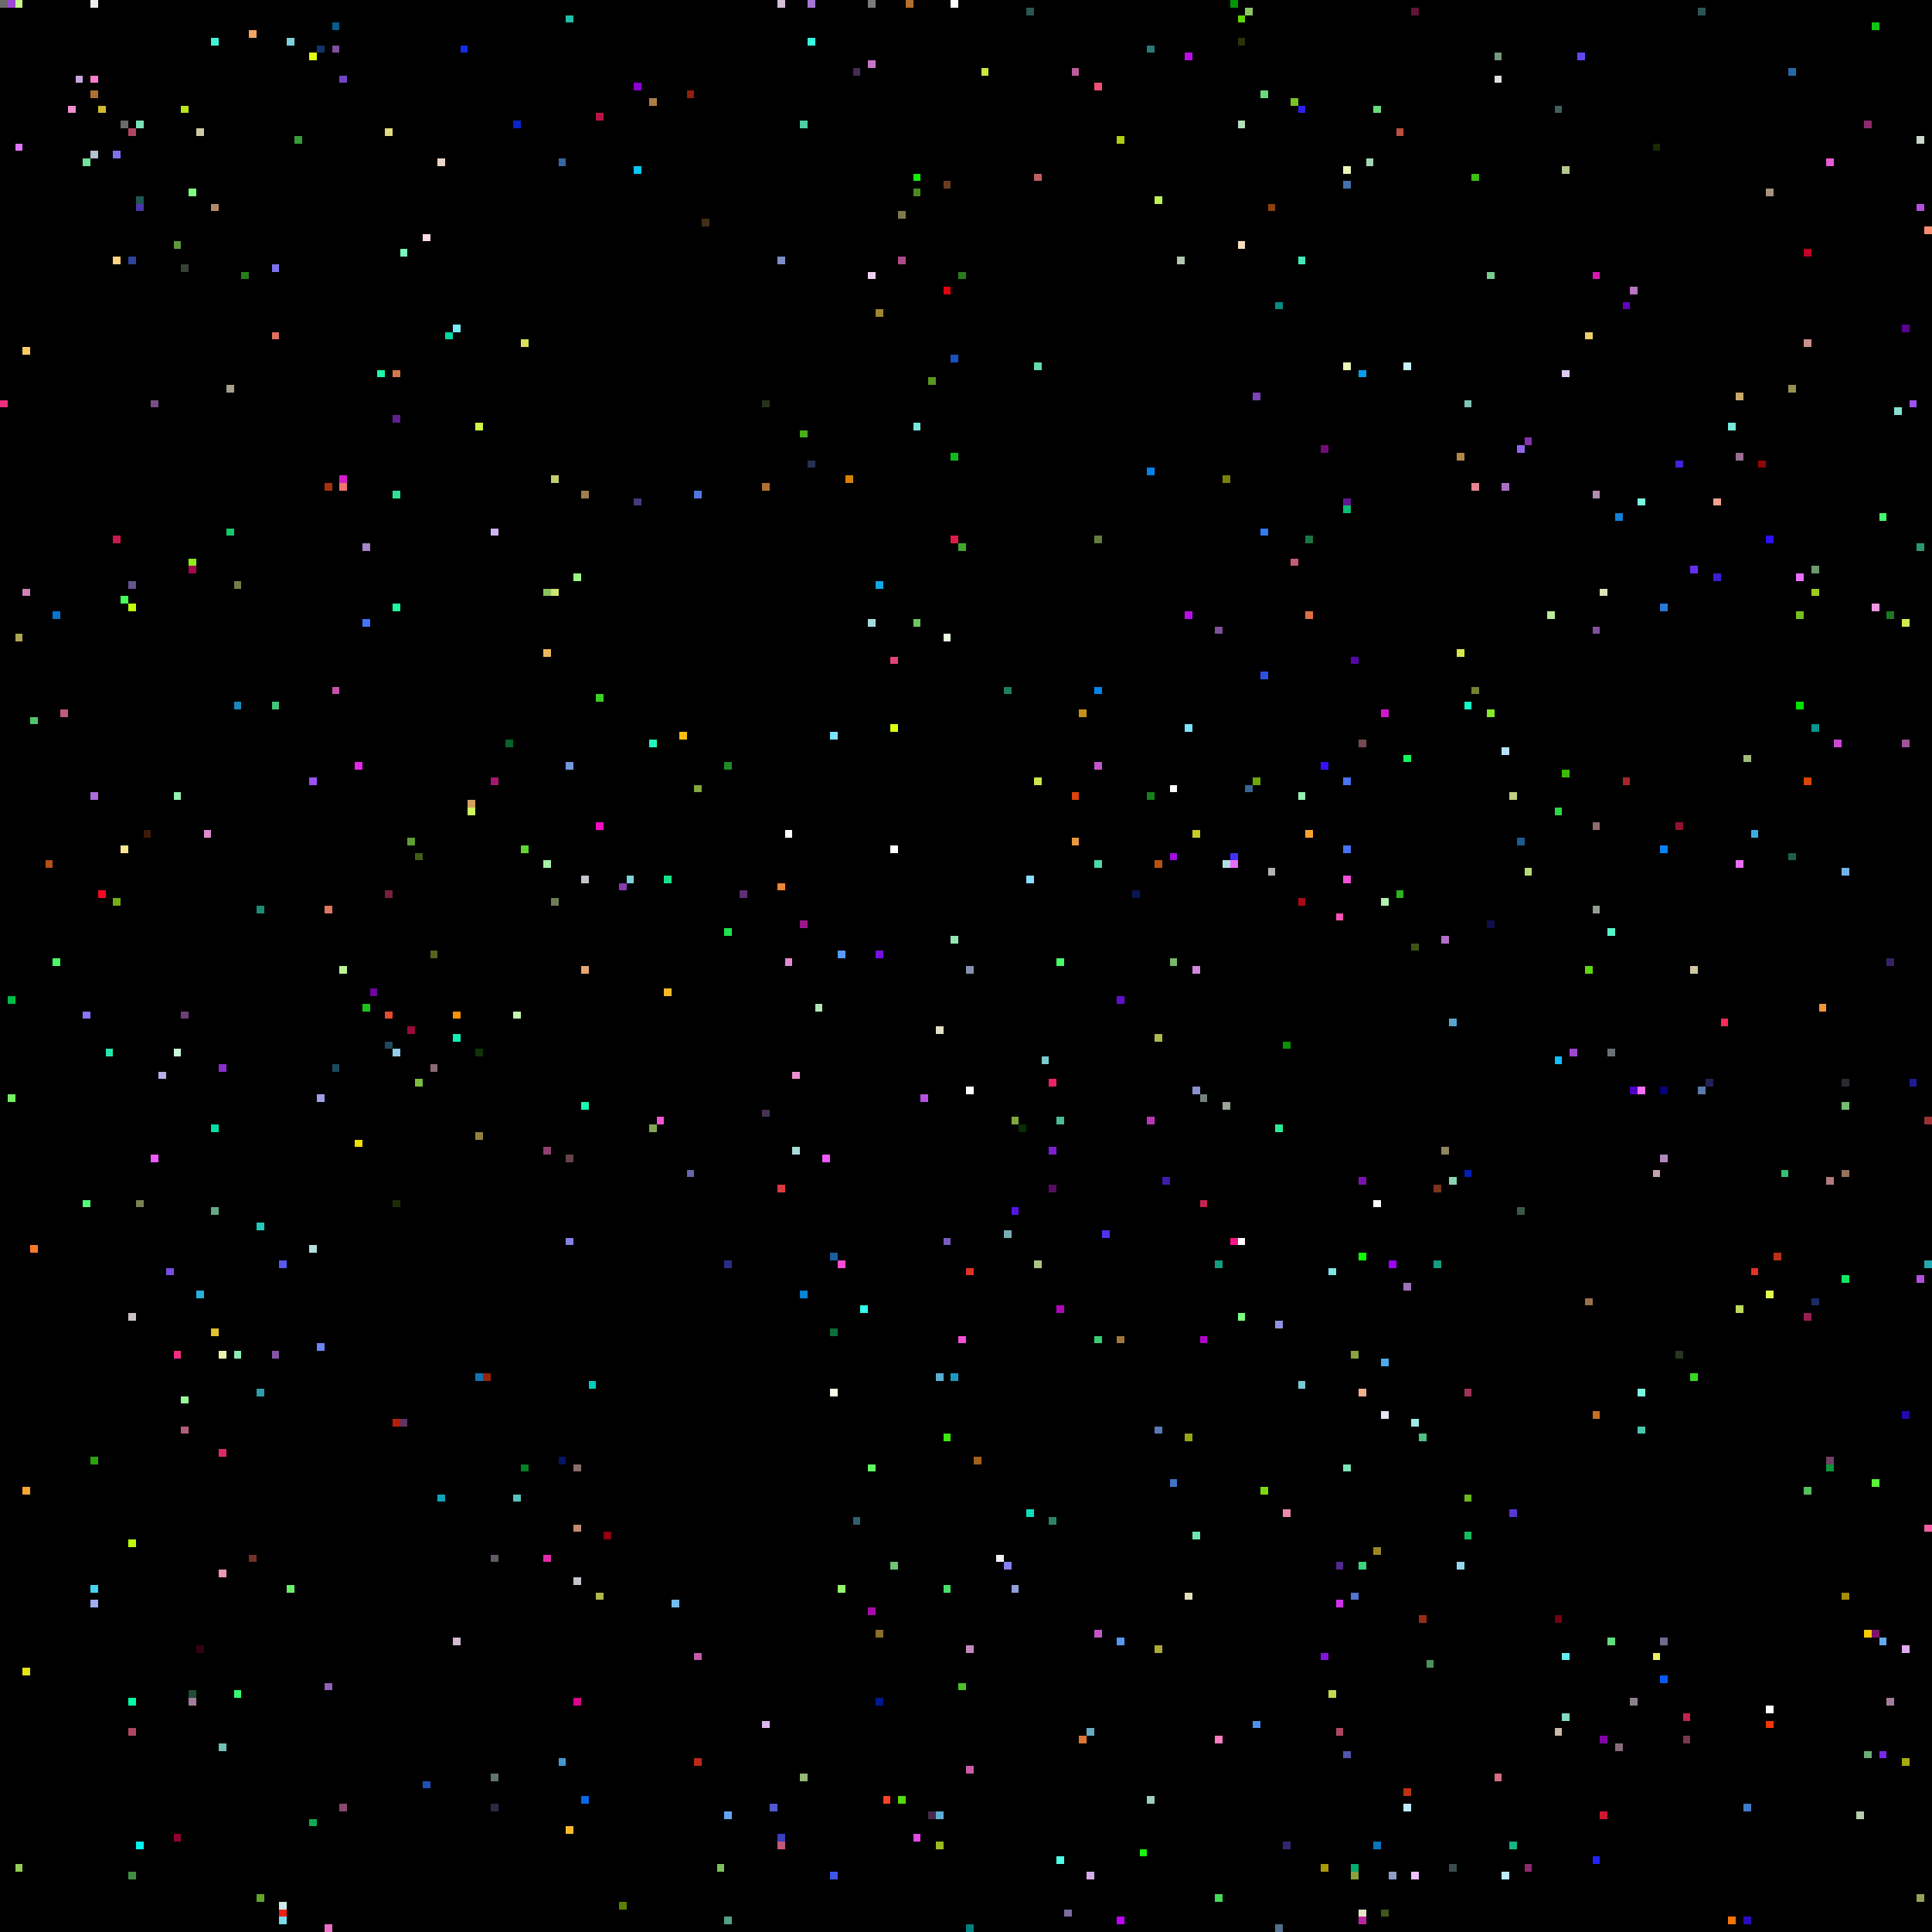
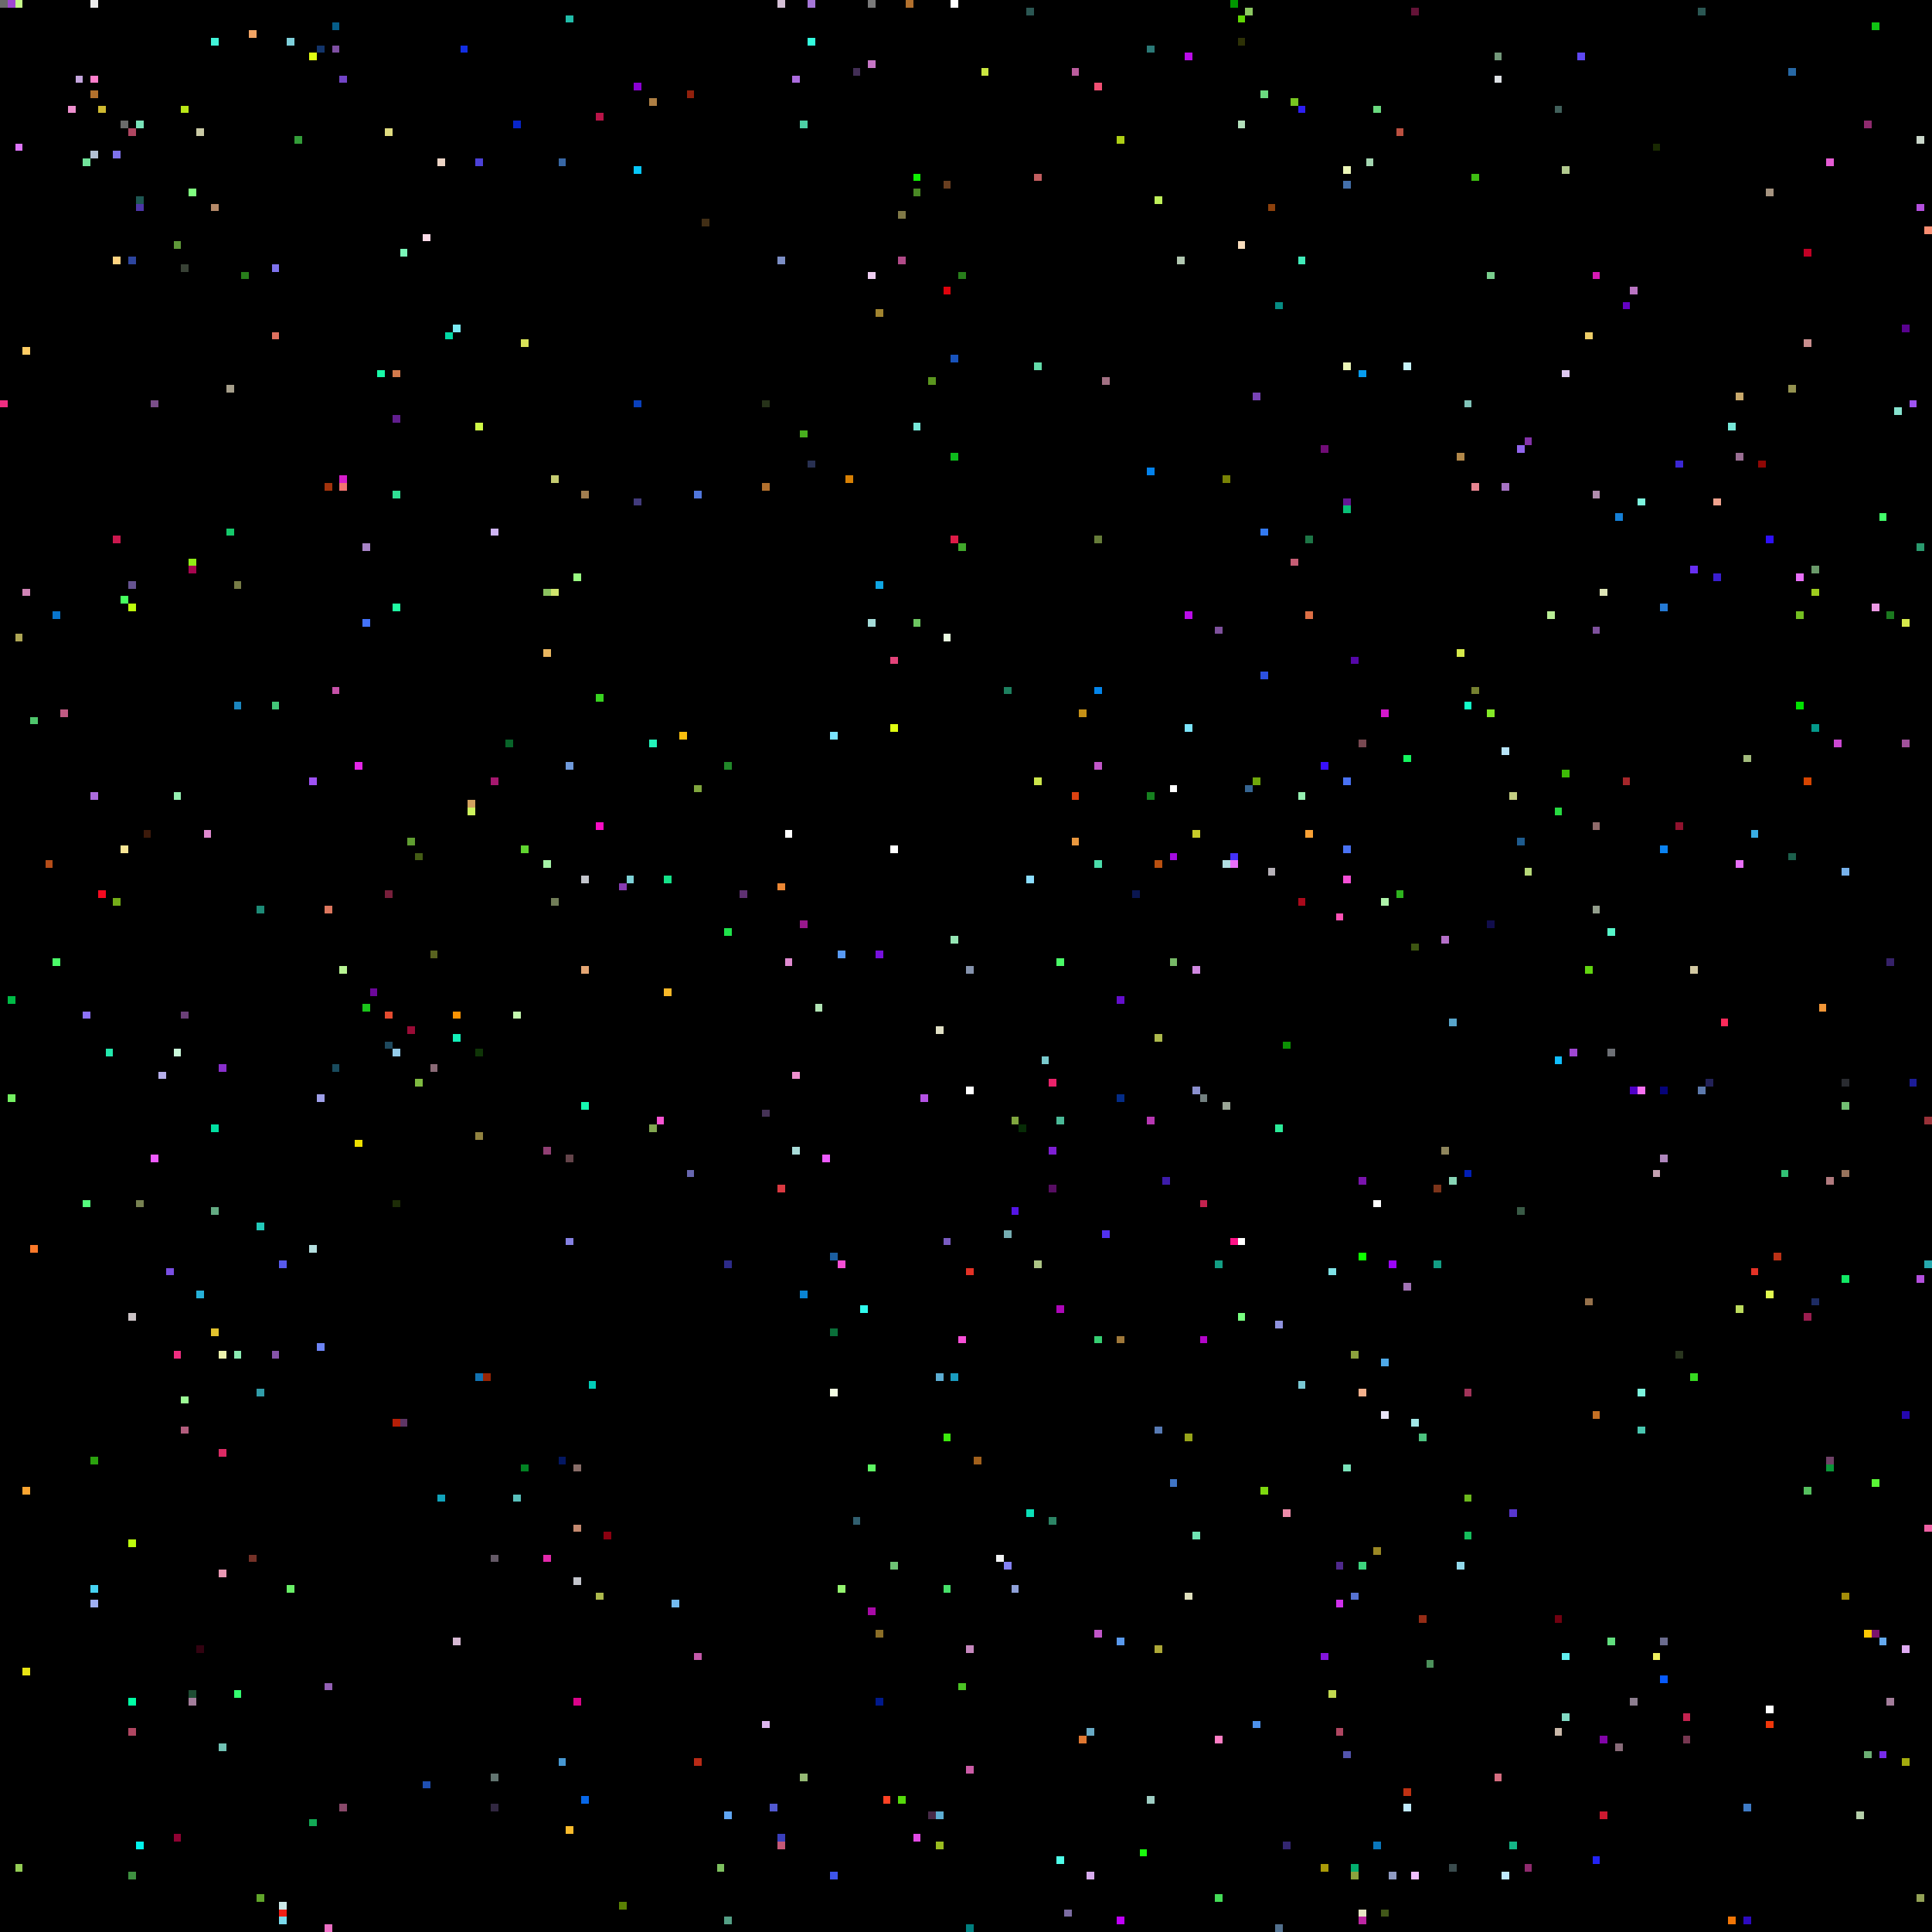
<svg xmlns="http://www.w3.org/2000/svg" viewBox="0 0 256 256" width="768" height="768" shape-rendering="crispEdges">
  <rect width="256" height="256" fill="#000000" />
  <rect x="0" y="0" width="1" height="1" fill="#6b6b6b" />
  <rect x="0" y="53" width="1" height="1" fill="#ef2e81" />
  <rect x="1" y="0" width="1" height="1" fill="#9f47d2" />
  <rect x="1" y="132" width="1" height="1" fill="#00bb46" />
  <rect x="1" y="145" width="1" height="1" fill="#74f062" />
  <rect x="10" y="0" width="1" height="1" fill="#000000" />
  <rect x="10" y="10" width="1" height="1" fill="#c5a6de" />
  <rect x="101" y="147" width="1" height="1" fill="#453256" />
  <rect x="101" y="228" width="1" height="1" fill="#ddb6ee" />
  <rect x="101" y="53" width="1" height="1" fill="#263219" />
  <rect x="101" y="64" width="1" height="1" fill="#b2702d" />
  <rect x="102" y="0" width="1" height="1" fill="#000000" />
  <rect x="102" y="102" width="1" height="1" fill="#000000" />
  <rect x="102" y="239" width="1" height="1" fill="#5159d0" />
  <rect x="103" y="0" width="1" height="1" fill="#d5c0d6" />
  <rect x="103" y="117" width="1" height="1" fill="#ec8734" />
  <rect x="103" y="157" width="1" height="1" fill="#da3941" />
  <rect x="103" y="243" width="1" height="1" fill="#3a3fbc" />
  <rect x="103" y="244" width="1" height="1" fill="#c45977" />
  <rect x="103" y="34" width="1" height="1" fill="#7c8ec5" />
  <rect x="104" y="110" width="1" height="1" fill="#ffffff" />
  <rect x="104" y="127" width="1" height="1" fill="#e08ad0" />
  <rect x="105" y="0" width="1" height="1" fill="#000000" />
+   <rect x="105" y="10" width="1" height="1" fill="#ac6cde" />
  <rect x="105" y="142" width="1" height="1" fill="#ee8fce" />
  <rect x="105" y="152" width="1" height="1" fill="#a9dcd9" />
  <rect x="106" y="122" width="1" height="1" fill="#98188c" />
  <rect x="106" y="16" width="1" height="1" fill="#4dd0a5" />
  <rect x="106" y="171" width="1" height="1" fill="#0a84d3" />
  <rect x="106" y="235" width="1" height="1" fill="#95b974" />
  <rect x="106" y="57" width="1" height="1" fill="#48af1e" />
  <rect x="107" y="0" width="1" height="1" fill="#a576d7" />
  <rect x="107" y="5" width="1" height="1" fill="#33fcde" />
  <rect x="107" y="61" width="1" height="1" fill="#283051" />
  <rect x="108" y="115" width="1" height="1" fill="#000000" />
  <rect x="108" y="117" width="1" height="1" fill="#000000" />
  <rect x="108" y="133" width="1" height="1" fill="#b1e4b4" />
  <rect x="109" y="153" width="1" height="1" fill="#ee5bff" />
  <rect x="11" y="10" width="1" height="1" fill="#000000" />
  <rect x="11" y="134" width="1" height="1" fill="#8d72fa" />
  <rect x="11" y="159" width="1" height="1" fill="#55fd7d" />
  <rect x="11" y="21" width="1" height="1" fill="#71e39a" />
  <rect x="110" y="166" width="1" height="1" fill="#1b5e9f" />
  <rect x="110" y="176" width="1" height="1" fill="#0a6f39" />
  <rect x="110" y="184" width="1" height="1" fill="#f2fce2" />
  <rect x="110" y="248" width="1" height="1" fill="#3e55eb" />
  <rect x="110" y="97" width="1" height="1" fill="#7be4ff" />
  <rect x="111" y="126" width="1" height="1" fill="#589af5" />
  <rect x="111" y="167" width="1" height="1" fill="#f64fd6" />
  <rect x="111" y="210" width="1" height="1" fill="#94f56f" />
  <rect x="112" y="63" width="1" height="1" fill="#d88004" />
  <rect x="113" y="201" width="1" height="1" fill="#315f6f" />
  <rect x="113" y="9" width="1" height="1" fill="#422e55" />
  <rect x="114" y="173" width="1" height="1" fill="#30fbee" />
  <rect x="115" y="0" width="1" height="1" fill="#7a7a7a" />
  <rect x="115" y="194" width="1" height="1" fill="#5ef763" />
  <rect x="115" y="213" width="1" height="1" fill="#a80aa7" />
  <rect x="115" y="36" width="1" height="1" fill="#eecef2" />
  <rect x="115" y="8" width="1" height="1" fill="#c676c6" />
  <rect x="115" y="82" width="1" height="1" fill="#a5dcd9" />
  <rect x="116" y="126" width="1" height="1" fill="#7711dd" />
  <rect x="116" y="216" width="1" height="1" fill="#8b6e27" />
  <rect x="116" y="225" width="1" height="1" fill="#00198c" />
  <rect x="116" y="41" width="1" height="1" fill="#a1842f" />
  <rect x="116" y="77" width="1" height="1" fill="#0fa6e4" />
  <rect x="117" y="238" width="1" height="1" fill="#fe4224" />
  <rect x="118" y="112" width="1" height="1" fill="#ffffff" />
  <rect x="118" y="207" width="1" height="1" fill="#6ec375" />
  <rect x="118" y="87" width="1" height="1" fill="#e34379" />
  <rect x="118" y="96" width="1" height="1" fill="#e0fe11" />
  <rect x="119" y="238" width="1" height="1" fill="#56d90b" />
  <rect x="119" y="28" width="1" height="1" fill="#807947" />
  <rect x="119" y="34" width="1" height="1" fill="#b14a88" />
  <rect x="12" y="0" width="1" height="1" fill="#ededed" />
  <rect x="12" y="10" width="1" height="1" fill="#ff7fcc" />
  <rect x="12" y="105" width="1" height="1" fill="#ac6cde" />
  <rect x="12" y="12" width="1" height="1" fill="#b2702d" />
  <rect x="12" y="193" width="1" height="1" fill="#2ba20e" />
  <rect x="12" y="20" width="1" height="1" fill="#b3c1d4" />
  <rect x="12" y="210" width="1" height="1" fill="#46d3f2" />
  <rect x="12" y="212" width="1" height="1" fill="#9faff2" />
  <rect x="120" y="0" width="1" height="1" fill="#b2702d" />
  <rect x="121" y="23" width="1" height="1" fill="#0ff002" />
  <rect x="121" y="243" width="1" height="1" fill="#e24ae5" />
  <rect x="121" y="25" width="1" height="1" fill="#4a8925" />
  <rect x="121" y="56" width="1" height="1" fill="#77e8d9" />
  <rect x="121" y="82" width="1" height="1" fill="#6dc661" />
  <rect x="122" y="145" width="1" height="1" fill="#b452e4" />
  <rect x="123" y="240" width="1" height="1" fill="#472a48" />
  <rect x="123" y="50" width="1" height="1" fill="#5a951e" />
  <rect x="124" y="136" width="1" height="1" fill="#e1e0c5" />
  <rect x="124" y="182" width="1" height="1" fill="#5cadd3" />
  <rect x="124" y="240" width="1" height="1" fill="#5cadd3" />
  <rect x="124" y="244" width="1" height="1" fill="#9abc1f" />
  <rect x="125" y="164" width="1" height="1" fill="#795bc1" />
  <rect x="125" y="190" width="1" height="1" fill="#3ce90d" />
  <rect x="125" y="210" width="1" height="1" fill="#47e069" />
  <rect x="125" y="24" width="1" height="1" fill="#683e20" />
  <rect x="125" y="38" width="1" height="1" fill="#de030c" />
  <rect x="125" y="84" width="1" height="1" fill="#e9fbe0" />
  <rect x="126" y="0" width="1" height="1" fill="#ffffff" />
  <rect x="126" y="124" width="1" height="1" fill="#95e6b4" />
  <rect x="126" y="182" width="1" height="1" fill="#1a9cc0" />
  <rect x="126" y="47" width="1" height="1" fill="#1853bc" />
  <rect x="126" y="60" width="1" height="1" fill="#0dbb1c" />
  <rect x="126" y="71" width="1" height="1" fill="#de1b47" />
  <rect x="127" y="177" width="1" height="1" fill="#f64fd6" />
  <rect x="127" y="223" width="1" height="1" fill="#4bc324" />
  <rect x="127" y="36" width="1" height="1" fill="#287e1b" />
  <rect x="127" y="72" width="1" height="1" fill="#41a82b" />
  <rect x="128" y="128" width="1" height="1" fill="#8593ad" />
  <rect x="128" y="144" width="1" height="1" fill="#ffffff" />
  <rect x="128" y="168" width="1" height="1" fill="#e43226" />
  <rect x="128" y="218" width="1" height="1" fill="#c688be" />
  <rect x="128" y="234" width="1" height="1" fill="#cb5ba6" />
  <rect x="128" y="255" width="1" height="1" fill="#007f7f" />
  <rect x="129" y="193" width="1" height="1" fill="#a1601c" />
  <rect x="13" y="118" width="1" height="1" fill="#f50a20" />
  <rect x="13" y="14" width="1" height="1" fill="#cfba31" />
  <rect x="130" y="9" width="1" height="1" fill="#cae640" />
  <rect x="132" y="206" width="1" height="1" fill="#f1f2f3" />
  <rect x="133" y="163" width="1" height="1" fill="#76adb2" />
  <rect x="133" y="207" width="1" height="1" fill="#8481f3" />
  <rect x="133" y="91" width="1" height="1" fill="#1d805f" />
  <rect x="134" y="148" width="1" height="1" fill="#80a63e" />
  <rect x="134" y="160" width="1" height="1" fill="#5415e5" />
  <rect x="134" y="210" width="1" height="1" fill="#8fa1d9" />
  <rect x="135" y="149" width="1" height="1" fill="#072c06" />
  <rect x="136" y="1" width="1" height="1" fill="#2b5753" />
  <rect x="136" y="116" width="1" height="1" fill="#8bddff" />
  <rect x="136" y="200" width="1" height="1" fill="#0be0b8" />
  <rect x="137" y="103" width="1" height="1" fill="#cce54b" />
  <rect x="137" y="167" width="1" height="1" fill="#adc585" />
  <rect x="137" y="23" width="1" height="1" fill="#c25e60" />
  <rect x="137" y="48" width="1" height="1" fill="#63dba9" />
  <rect x="138" y="140" width="1" height="1" fill="#79cacd" />
  <rect x="139" y="143" width="1" height="1" fill="#ea226a" />
  <rect x="139" y="152" width="1" height="1" fill="#7e1ed3" />
  <rect x="139" y="157" width="1" height="1" fill="#570d62" />
  <rect x="139" y="201" width="1" height="1" fill="#2c8465" />
  <rect x="14" y="139" width="1" height="1" fill="#23e8ad" />
  <rect x="140" y="127" width="1" height="1" fill="#4afb68" />
  <rect x="140" y="148" width="1" height="1" fill="#4ab997" />
  <rect x="140" y="173" width="1" height="1" fill="#ae07b9" />
  <rect x="140" y="246" width="1" height="1" fill="#4ffee9" />
  <rect x="141" y="253" width="1" height="1" fill="#7c6ca2" />
  <rect x="142" y="105" width="1" height="1" fill="#dd4211" />
  <rect x="142" y="111" width="1" height="1" fill="#e9973e" />
  <rect x="142" y="9" width="1" height="1" fill="#bb5c9d" />
  <rect x="143" y="230" width="1" height="1" fill="#df7731" />
  <rect x="143" y="94" width="1" height="1" fill="#c69116" />
  <rect x="144" y="229" width="1" height="1" fill="#68aac5" />
  <rect x="144" y="248" width="1" height="1" fill="#d8acef" />
  <rect x="145" y="101" width="1" height="1" fill="#c156c8" />
  <rect x="145" y="11" width="1" height="1" fill="#f14f73" />
  <rect x="145" y="114" width="1" height="1" fill="#4bdcaa" />
  <rect x="145" y="177" width="1" height="1" fill="#36ce72" />
  <rect x="145" y="216" width="1" height="1" fill="#c156c8" />
  <rect x="145" y="71" width="1" height="1" fill="#667c39" />
  <rect x="145" y="91" width="1" height="1" fill="#0385eb" />
  <rect x="146" y="163" width="1" height="1" fill="#5231ef" />
+   <rect x="146" y="50" width="1" height="1" fill="#a17082" />
  <rect x="148" y="132" width="1" height="1" fill="#640ecc" />
+   <rect x="148" y="145" width="1" height="1" fill="#042c87" />
  <rect x="148" y="177" width="1" height="1" fill="#9f783a" />
  <rect x="148" y="18" width="1" height="1" fill="#aecf15" />
  <rect x="148" y="217" width="1" height="1" fill="#5999ed" />
  <rect x="148" y="254" width="1" height="1" fill="#c000fa" />
  <rect x="15" y="119" width="1" height="1" fill="#74ad18" />
  <rect x="15" y="20" width="1" height="1" fill="#7e72ec" />
  <rect x="15" y="34" width="1" height="1" fill="#ffd380" />
  <rect x="15" y="71" width="1" height="1" fill="#cb184e" />
  <rect x="150" y="118" width="1" height="1" fill="#0a1650" />
  <rect x="151" y="245" width="1" height="1" fill="#1afa0d" />
  <rect x="152" y="105" width="1" height="1" fill="#16801f" />
  <rect x="152" y="148" width="1" height="1" fill="#b737b2" />
  <rect x="152" y="238" width="1" height="1" fill="#9ecdc3" />
  <rect x="152" y="6" width="1" height="1" fill="#2b7977" />
  <rect x="152" y="62" width="1" height="1" fill="#0382ec" />
  <rect x="153" y="114" width="1" height="1" fill="#b95010" />
  <rect x="153" y="137" width="1" height="1" fill="#adb94c" />
  <rect x="153" y="189" width="1" height="1" fill="#577ab4" />
  <rect x="153" y="218" width="1" height="1" fill="#ada837" />
  <rect x="153" y="26" width="1" height="1" fill="#bff05a" />
  <rect x="154" y="156" width="1" height="1" fill="#3d1caa" />
  <rect x="155" y="104" width="1" height="1" fill="#ffffff" />
  <rect x="155" y="113" width="1" height="1" fill="#a40ce1" />
  <rect x="155" y="127" width="1" height="1" fill="#77b967" />
  <rect x="155" y="196" width="1" height="1" fill="#4075c6" />
  <rect x="156" y="34" width="1" height="1" fill="#b1c7b0" />
  <rect x="157" y="190" width="1" height="1" fill="#97a419" />
  <rect x="157" y="211" width="1" height="1" fill="#e0e0bd" />
  <rect x="157" y="7" width="1" height="1" fill="#bb0cea" />
  <rect x="157" y="81" width="1" height="1" fill="#bb0cea" />
  <rect x="157" y="96" width="1" height="1" fill="#7be4fb" />
  <rect x="158" y="110" width="1" height="1" fill="#c8cb29" />
  <rect x="158" y="128" width="1" height="1" fill="#d088e0" />
  <rect x="158" y="144" width="1" height="1" fill="#8a8fcd" />
  <rect x="158" y="203" width="1" height="1" fill="#6fe5b4" />
  <rect x="159" y="145" width="1" height="1" fill="#738080" />
  <rect x="159" y="159" width="1" height="1" fill="#c4224f" />
  <rect x="159" y="177" width="1" height="1" fill="#b305c9" />
  <rect x="16" y="112" width="1" height="1" fill="#f9e695" />
  <rect x="16" y="16" width="1" height="1" fill="#6b6b6b" />
  <rect x="16" y="23" width="1" height="1" fill="#000000" />
  <rect x="16" y="79" width="1" height="1" fill="#46ff5e" />
  <rect x="160" y="160" width="1" height="1" fill="#000000" />
  <rect x="161" y="167" width="1" height="1" fill="#139e84" />
  <rect x="161" y="230" width="1" height="1" fill="#fe7ec4" />
  <rect x="161" y="251" width="1" height="1" fill="#44dc57" />
  <rect x="161" y="83" width="1" height="1" fill="#7e519c" />
  <rect x="162" y="114" width="1" height="1" fill="#b0dde1" />
  <rect x="162" y="146" width="1" height="1" fill="#9aa596" />
  <rect x="162" y="63" width="1" height="1" fill="#788205" />
  <rect x="163" y="0" width="1" height="1" fill="#009600" />
  <rect x="163" y="113" width="1" height="1" fill="#4331fa" />
  <rect x="163" y="114" width="1" height="1" fill="#e96ff9" />
  <rect x="163" y="164" width="1" height="1" fill="#fe1287" />
  <rect x="164" y="16" width="1" height="1" fill="#b3dfbb" />
  <rect x="164" y="164" width="1" height="1" fill="#ffffff" />
  <rect x="164" y="174" width="1" height="1" fill="#78ff80" />
  <rect x="164" y="2" width="1" height="1" fill="#60d604" />
  <rect x="164" y="32" width="1" height="1" fill="#f8ddbd" />
  <rect x="164" y="5" width="1" height="1" fill="#2d3106" />
  <rect x="165" y="1" width="1" height="1" fill="#8cc861" />
  <rect x="165" y="104" width="1" height="1" fill="#366592" />
  <rect x="166" y="103" width="1" height="1" fill="#6fa70b" />
  <rect x="166" y="228" width="1" height="1" fill="#4d91eb" />
  <rect x="166" y="52" width="1" height="1" fill="#7843b6" />
  <rect x="167" y="12" width="1" height="1" fill="#6ada7f" />
  <rect x="167" y="197" width="1" height="1" fill="#7ed80f" />
  <rect x="167" y="70" width="1" height="1" fill="#337af1" />
  <rect x="167" y="89" width="1" height="1" fill="#2c51e2" />
  <rect x="168" y="115" width="1" height="1" fill="#b6b1b8" />
  <rect x="168" y="27" width="1" height="1" fill="#8d410c" />
  <rect x="169" y="149" width="1" height="1" fill="#2beb99" />
  <rect x="169" y="175" width="1" height="1" fill="#8f92de" />
  <rect x="169" y="255" width="1" height="1" fill="#52708d" />
  <rect x="169" y="40" width="1" height="1" fill="#068c83" />
  <rect x="17" y="17" width="1" height="1" fill="#af4661" />
  <rect x="17" y="174" width="1" height="1" fill="#cbc3c6" />
  <rect x="17" y="204" width="1" height="1" fill="#bdfd0c" />
  <rect x="17" y="225" width="1" height="1" fill="#00ffa5" />
  <rect x="17" y="229" width="1" height="1" fill="#af4661" />
  <rect x="17" y="248" width="1" height="1" fill="#3e9040" />
  <rect x="17" y="34" width="1" height="1" fill="#2d459e" />
  <rect x="17" y="77" width="1" height="1" fill="#665391" />
  <rect x="17" y="80" width="1" height="1" fill="#bdfd0c" />
  <rect x="170" y="138" width="1" height="1" fill="#0c9204" />
  <rect x="170" y="200" width="1" height="1" fill="#ed8ba9" />
  <rect x="170" y="244" width="1" height="1" fill="#332670" />
  <rect x="171" y="13" width="1" height="1" fill="#78c420" />
  <rect x="171" y="74" width="1" height="1" fill="#c55d74" />
  <rect x="172" y="105" width="1" height="1" fill="#95f0b1" />
  <rect x="172" y="119" width="1" height="1" fill="#aa091b" />
  <rect x="172" y="14" width="1" height="1" fill="#2d1ef3" />
  <rect x="172" y="183" width="1" height="1" fill="#7ac8d4" />
  <rect x="172" y="34" width="1" height="1" fill="#40ebb9" />
  <rect x="173" y="110" width="1" height="1" fill="#faa135" />
  <rect x="173" y="71" width="1" height="1" fill="#1d7546" />
  <rect x="173" y="81" width="1" height="1" fill="#dd6f45" />
  <rect x="175" y="101" width="1" height="1" fill="#380ffd" />
  <rect x="175" y="219" width="1" height="1" fill="#8415dd" />
  <rect x="175" y="247" width="1" height="1" fill="#aa9a08" />
  <rect x="175" y="59" width="1" height="1" fill="#700c76" />
  <rect x="176" y="168" width="1" height="1" fill="#7fe2e6" />
  <rect x="176" y="224" width="1" height="1" fill="#c2d950" />
  <rect x="177" y="121" width="1" height="1" fill="#fe51b5" />
  <rect x="177" y="207" width="1" height="1" fill="#4f298c" />
  <rect x="177" y="212" width="1" height="1" fill="#d030ec" />
  <rect x="177" y="229" width="1" height="1" fill="#af4661" />
  <rect x="178" y="103" width="1" height="1" fill="#4972f4" />
  <rect x="178" y="112" width="1" height="1" fill="#4972f4" />
  <rect x="178" y="116" width="1" height="1" fill="#f64fd6" />
  <rect x="178" y="194" width="1" height="1" fill="#7ae3ba" />
  <rect x="178" y="22" width="1" height="1" fill="#ecf6b7" />
  <rect x="178" y="232" width="1" height="1" fill="#5355ae" />
  <rect x="178" y="24" width="1" height="1" fill="#4470ab" />
  <rect x="178" y="48" width="1" height="1" fill="#ecf6b7" />
  <rect x="178" y="66" width="1" height="1" fill="#641795" />
  <rect x="178" y="67" width="1" height="1" fill="#09bf76" />
  <rect x="179" y="179" width="1" height="1" fill="#8ca23d" />
  <rect x="179" y="211" width="1" height="1" fill="#5672d2" />
  <rect x="179" y="247" width="1" height="1" fill="#03ae6e" />
  <rect x="179" y="248" width="1" height="1" fill="#8ca23d" />
  <rect x="179" y="87" width="1" height="1" fill="#5507a8" />
  <rect x="18" y="159" width="1" height="1" fill="#778151" />
  <rect x="18" y="16" width="1" height="1" fill="#7ae3ba" />
  <rect x="18" y="244" width="1" height="1" fill="#01f4ed" />
  <rect x="18" y="26" width="1" height="1" fill="#1e5753" />
  <rect x="18" y="27" width="1" height="1" fill="#4d36a8" />
  <rect x="180" y="156" width="1" height="1" fill="#7913ac" />
  <rect x="180" y="166" width="1" height="1" fill="#0eff00" />
  <rect x="180" y="184" width="1" height="1" fill="#f4b08c" />
  <rect x="180" y="207" width="1" height="1" fill="#3dd47e" />
  <rect x="180" y="253" width="1" height="1" fill="#e7e6c3" />
  <rect x="180" y="254" width="1" height="1" fill="#bc25a2" />
  <rect x="180" y="49" width="1" height="1" fill="#079cef" />
  <rect x="180" y="98" width="1" height="1" fill="#784851" />
  <rect x="181" y="21" width="1" height="1" fill="#a4d6b1" />
  <rect x="182" y="14" width="1" height="1" fill="#6ada7f" />
  <rect x="182" y="159" width="1" height="1" fill="#ffffff" />
  <rect x="182" y="205" width="1" height="1" fill="#9a8724" />
  <rect x="182" y="244" width="1" height="1" fill="#0a77bc" />
  <rect x="183" y="119" width="1" height="1" fill="#aff3aa" />
  <rect x="183" y="180" width="1" height="1" fill="#4fa9e8" />
  <rect x="183" y="187" width="1" height="1" fill="#e7e3f5" />
  <rect x="183" y="253" width="1" height="1" fill="#415719" />
  <rect x="183" y="94" width="1" height="1" fill="#d417cd" />
  <rect x="184" y="167" width="1" height="1" fill="#9c05f8" />
  <rect x="184" y="248" width="1" height="1" fill="#909cc3" />
  <rect x="185" y="118" width="1" height="1" fill="#2eb31e" />
  <rect x="185" y="17" width="1" height="1" fill="#bb5040" />
  <rect x="186" y="100" width="1" height="1" fill="#14f55e" />
  <rect x="186" y="170" width="1" height="1" fill="#a173b4" />
  <rect x="186" y="237" width="1" height="1" fill="#bf3113" />
  <rect x="186" y="239" width="1" height="1" fill="#c0eaff" />
  <rect x="186" y="48" width="1" height="1" fill="#c7f3f9" />
  <rect x="187" y="1" width="1" height="1" fill="#631337" />
  <rect x="187" y="125" width="1" height="1" fill="#3d5511" />
  <rect x="187" y="188" width="1" height="1" fill="#a1e6e6" />
  <rect x="187" y="248" width="1" height="1" fill="#f0c0ff" />
  <rect x="188" y="190" width="1" height="1" fill="#4dc27f" />
  <rect x="188" y="214" width="1" height="1" fill="#952c16" />
  <rect x="189" y="220" width="1" height="1" fill="#4c915b" />
  <rect x="19" y="110" width="1" height="1" fill="#3c1a0b" />
  <rect x="190" y="157" width="1" height="1" fill="#7c341a" />
  <rect x="190" y="167" width="1" height="1" fill="#139e84" />
  <rect x="191" y="124" width="1" height="1" fill="#b46fc8" />
  <rect x="191" y="152" width="1" height="1" fill="#8e855c" />
  <rect x="192" y="135" width="1" height="1" fill="#58a5cb" />
  <rect x="192" y="156" width="1" height="1" fill="#87d4b5" />
  <rect x="192" y="247" width="1" height="1" fill="#3a4b4d" />
  <rect x="193" y="207" width="1" height="1" fill="#92daec" />
  <rect x="193" y="60" width="1" height="1" fill="#b28849" />
  <rect x="193" y="86" width="1" height="1" fill="#d6e94b" />
  <rect x="194" y="155" width="1" height="1" fill="#011eb6" />
  <rect x="194" y="184" width="1" height="1" fill="#a13359" />
  <rect x="194" y="198" width="1" height="1" fill="#6bb81c" />
  <rect x="194" y="203" width="1" height="1" fill="#15be5c" />
  <rect x="194" y="53" width="1" height="1" fill="#81c4b9" />
  <rect x="194" y="93" width="1" height="1" fill="#13fcc8" />
  <rect x="195" y="23" width="1" height="1" fill="#3ebd12" />
  <rect x="195" y="64" width="1" height="1" fill="#e78591" />
  <rect x="195" y="91" width="1" height="1" fill="#758030" />
  <rect x="197" y="122" width="1" height="1" fill="#110d4b" />
  <rect x="197" y="36" width="1" height="1" fill="#79ce8d" />
  <rect x="197" y="94" width="1" height="1" fill="#85ea27" />
  <rect x="198" y="10" width="1" height="1" fill="#dde1e5" />
  <rect x="198" y="235" width="1" height="1" fill="#d66d80" />
  <rect x="198" y="7" width="1" height="1" fill="#73987a" />
  <rect x="199" y="248" width="1" height="1" fill="#c0eaff" />
  <rect x="199" y="64" width="1" height="1" fill="#a572c3" />
  <rect x="199" y="99" width="1" height="1" fill="#b7e3f8" />
  <rect x="2" y="0" width="1" height="1" fill="#c5f989" />
  <rect x="2" y="19" width="1" height="1" fill="#de75fc" />
  <rect x="2" y="247" width="1" height="1" fill="#94cd55" />
  <rect x="2" y="84" width="1" height="1" fill="#aea654" />
  <rect x="20" y="153" width="1" height="1" fill="#ee5bff" />
  <rect x="20" y="53" width="1" height="1" fill="#7a4e89" />
  <rect x="200" y="105" width="1" height="1" fill="#c4ce82" />
  <rect x="200" y="200" width="1" height="1" fill="#5836cf" />
  <rect x="200" y="244" width="1" height="1" fill="#14b687" />
  <rect x="201" y="111" width="1" height="1" fill="#1e5b8e" />
  <rect x="201" y="160" width="1" height="1" fill="#395a46" />
  <rect x="201" y="59" width="1" height="1" fill="#9165ed" />
  <rect x="202" y="115" width="1" height="1" fill="#b7d979" />
  <rect x="202" y="247" width="1" height="1" fill="#8f2a6e" />
  <rect x="202" y="58" width="1" height="1" fill="#8433aa" />
  <rect x="205" y="81" width="1" height="1" fill="#b9ed96" />
  <rect x="206" y="107" width="1" height="1" fill="#27da41" />
  <rect x="206" y="14" width="1" height="1" fill="#41605b" />
  <rect x="206" y="140" width="1" height="1" fill="#11beff" />
  <rect x="206" y="214" width="1" height="1" fill="#710010" />
  <rect x="206" y="229" width="1" height="1" fill="#cab8a9" />
  <rect x="207" y="102" width="1" height="1" fill="#3ebb07" />
  <rect x="207" y="219" width="1" height="1" fill="#61eff0" />
  <rect x="207" y="22" width="1" height="1" fill="#b2ca8f" />
  <rect x="207" y="227" width="1" height="1" fill="#81dac4" />
  <rect x="207" y="49" width="1" height="1" fill="#dfc9f1" />
  <rect x="208" y="139" width="1" height="1" fill="#9f47d2" />
  <rect x="209" y="7" width="1" height="1" fill="#5f48f3" />
  <rect x="21" y="142" width="1" height="1" fill="#b6afeb" />
  <rect x="210" y="128" width="1" height="1" fill="#62d510" />
  <rect x="210" y="172" width="1" height="1" fill="#96714b" />
  <rect x="210" y="44" width="1" height="1" fill="#eece68" />
  <rect x="211" y="109" width="1" height="1" fill="#906b6b" />
  <rect x="211" y="120" width="1" height="1" fill="#939e8c" />
  <rect x="211" y="187" width="1" height="1" fill="#c57024" />
  <rect x="211" y="246" width="1" height="1" fill="#2223f6" />
  <rect x="211" y="36" width="1" height="1" fill="#d719b4" />
  <rect x="211" y="65" width="1" height="1" fill="#b08dad" />
  <rect x="211" y="83" width="1" height="1" fill="#7e519c" />
  <rect x="212" y="230" width="1" height="1" fill="#8104a7" />
  <rect x="212" y="240" width="1" height="1" fill="#cd1930" />
  <rect x="212" y="78" width="1" height="1" fill="#dde4b6" />
  <rect x="213" y="123" width="1" height="1" fill="#56f6ca" />
  <rect x="213" y="139" width="1" height="1" fill="#6d7075" />
  <rect x="213" y="217" width="1" height="1" fill="#61de7e" />
  <rect x="214" y="231" width="1" height="1" fill="#886b79" />
  <rect x="214" y="68" width="1" height="1" fill="#1580d7" />
  <rect x="215" y="103" width="1" height="1" fill="#a5262a" />
  <rect x="215" y="40" width="1" height="1" fill="#6402c3" />
  <rect x="216" y="144" width="1" height="1" fill="#4f00c7" />
  <rect x="216" y="225" width="1" height="1" fill="#8d7e8f" />
  <rect x="216" y="38" width="1" height="1" fill="#b974c2" />
  <rect x="217" y="144" width="1" height="1" fill="#fa70f1" />
  <rect x="217" y="184" width="1" height="1" fill="#7df5de" />
  <rect x="217" y="189" width="1" height="1" fill="#49c6b0" />
  <rect x="217" y="66" width="1" height="1" fill="#7df5de" />
  <rect x="219" y="155" width="1" height="1" fill="#c5a2b2" />
  <rect x="219" y="19" width="1" height="1" fill="#192902" />
  <rect x="219" y="219" width="1" height="1" fill="#eff05e" />
  <rect x="22" y="168" width="1" height="1" fill="#794ee2" />
  <rect x="220" y="112" width="1" height="1" fill="#0a83f2" />
  <rect x="220" y="144" width="1" height="1" fill="#060379" />
  <rect x="220" y="153" width="1" height="1" fill="#af87bd" />
  <rect x="220" y="217" width="1" height="1" fill="#6b6c8e" />
  <rect x="220" y="222" width="1" height="1" fill="#075afd" />
  <rect x="220" y="80" width="1" height="1" fill="#257ad5" />
  <rect x="222" y="109" width="1" height="1" fill="#90122e" />
  <rect x="222" y="179" width="1" height="1" fill="#29351e" />
  <rect x="222" y="61" width="1" height="1" fill="#3b27d4" />
  <rect x="223" y="227" width="1" height="1" fill="#c4224f" />
  <rect x="223" y="230" width="1" height="1" fill="#763750" />
  <rect x="224" y="128" width="1" height="1" fill="#d2c8a1" />
  <rect x="224" y="182" width="1" height="1" fill="#37d921" />
  <rect x="224" y="75" width="1" height="1" fill="#672ef2" />
  <rect x="225" y="1" width="1" height="1" fill="#2b5753" />
  <rect x="225" y="144" width="1" height="1" fill="#5d79ac" />
  <rect x="226" y="143" width="1" height="1" fill="#222158" />
  <rect x="227" y="66" width="1" height="1" fill="#efa28e" />
  <rect x="227" y="76" width="1" height="1" fill="#3a1ed0" />
  <rect x="228" y="135" width="1" height="1" fill="#fc2a5a" />
  <rect x="229" y="254" width="1" height="1" fill="#f17606" />
  <rect x="229" y="56" width="1" height="1" fill="#77e8d9" />
  <rect x="23" y="105" width="1" height="1" fill="#95f0b1" />
  <rect x="23" y="139" width="1" height="1" fill="#caf9da" />
  <rect x="23" y="179" width="1" height="1" fill="#ef2e81" />
  <rect x="23" y="243" width="1" height="1" fill="#900233" />
  <rect x="23" y="32" width="1" height="1" fill="#5f9939" />
  <rect x="230" y="114" width="1" height="1" fill="#e96ff9" />
  <rect x="230" y="173" width="1" height="1" fill="#bddc5d" />
  <rect x="230" y="52" width="1" height="1" fill="#c9a96b" />
  <rect x="230" y="60" width="1" height="1" fill="#9a6e93" />
  <rect x="231" y="100" width="1" height="1" fill="#a2bb7c" />
  <rect x="231" y="239" width="1" height="1" fill="#3f7bc6" />
  <rect x="231" y="254" width="1" height="1" fill="#2d0ac0" />
  <rect x="232" y="110" width="1" height="1" fill="#3aaee4" />
  <rect x="232" y="168" width="1" height="1" fill="#e43226" />
  <rect x="233" y="61" width="1" height="1" fill="#8f0705" />
  <rect x="234" y="171" width="1" height="1" fill="#e2fa50" />
  <rect x="234" y="226" width="1" height="1" fill="#ffffff" />
  <rect x="234" y="228" width="1" height="1" fill="#f0370a" />
  <rect x="234" y="25" width="1" height="1" fill="#a69480" />
  <rect x="234" y="71" width="1" height="1" fill="#2e10f9" />
  <rect x="235" y="166" width="1" height="1" fill="#bb3116" />
  <rect x="236" y="155" width="1" height="1" fill="#32c175" />
  <rect x="237" y="113" width="1" height="1" fill="#1c604c" />
  <rect x="237" y="51" width="1" height="1" fill="#949250" />
  <rect x="237" y="9" width="1" height="1" fill="#2768a5" />
  <rect x="238" y="76" width="1" height="1" fill="#e96ff9" />
  <rect x="238" y="81" width="1" height="1" fill="#75bf21" />
  <rect x="238" y="93" width="1" height="1" fill="#00e300" />
  <rect x="239" y="103" width="1" height="1" fill="#d64501" />
  <rect x="239" y="174" width="1" height="1" fill="#9a1d4f" />
  <rect x="239" y="197" width="1" height="1" fill="#55bf5e" />
  <rect x="239" y="33" width="1" height="1" fill="#c10025" />
  <rect x="239" y="45" width="1" height="1" fill="#ca8f8f" />
  <rect x="24" y="134" width="1" height="1" fill="#6b4078" />
  <rect x="24" y="14" width="1" height="1" fill="#bae717" />
  <rect x="24" y="185" width="1" height="1" fill="#9cfb95" />
  <rect x="24" y="189" width="1" height="1" fill="#b25d7d" />
  <rect x="24" y="24" width="1" height="1" fill="#000000" />
  <rect x="24" y="35" width="1" height="1" fill="#384135" />
  <rect x="240" y="172" width="1" height="1" fill="#1d2b63" />
  <rect x="240" y="75" width="1" height="1" fill="#6a9a6a" />
  <rect x="240" y="78" width="1" height="1" fill="#9dcc1d" />
  <rect x="240" y="96" width="1" height="1" fill="#04998b" />
  <rect x="241" y="133" width="1" height="1" fill="#f19637" />
  <rect x="242" y="156" width="1" height="1" fill="#b07a7e" />
  <rect x="242" y="193" width="1" height="1" fill="#6f4167" />
  <rect x="242" y="194" width="1" height="1" fill="#0b9438" />
  <rect x="242" y="21" width="1" height="1" fill="#e55cd4" />
  <rect x="243" y="98" width="1" height="1" fill="#cc48d3" />
  <rect x="244" y="115" width="1" height="1" fill="#77b1eb" />
  <rect x="244" y="143" width="1" height="1" fill="#292b30" />
  <rect x="244" y="146" width="1" height="1" fill="#72bf73" />
  <rect x="244" y="155" width="1" height="1" fill="#98735c" />
  <rect x="244" y="169" width="1" height="1" fill="#11e864" />
  <rect x="244" y="211" width="1" height="1" fill="#a48d09" />
  <rect x="246" y="240" width="1" height="1" fill="#b5cfaa" />
  <rect x="247" y="16" width="1" height="1" fill="#8f2a6e" />
  <rect x="247" y="216" width="1" height="1" fill="#fcc803" />
  <rect x="247" y="232" width="1" height="1" fill="#6caf74" />
  <rect x="248" y="196" width="1" height="1" fill="#5af736" />
  <rect x="248" y="216" width="1" height="1" fill="#7b136c" />
  <rect x="248" y="3" width="1" height="1" fill="#10c413" />
  <rect x="248" y="80" width="1" height="1" fill="#ec99e4" />
  <rect x="249" y="217" width="1" height="1" fill="#64a9ef" />
  <rect x="249" y="232" width="1" height="1" fill="#772bea" />
  <rect x="249" y="68" width="1" height="1" fill="#42ff6a" />
  <rect x="25" y="224" width="1" height="1" fill="#1e4d33" />
  <rect x="25" y="225" width="1" height="1" fill="#a37d9b" />
  <rect x="25" y="25" width="1" height="1" fill="#80ff80" />
  <rect x="25" y="74" width="1" height="1" fill="#90ec16" />
  <rect x="25" y="75" width="1" height="1" fill="#a6054f" />
  <rect x="250" y="127" width="1" height="1" fill="#362169" />
  <rect x="250" y="225" width="1" height="1" fill="#a37d9b" />
  <rect x="250" y="81" width="1" height="1" fill="#1b791f" />
  <rect x="251" y="54" width="1" height="1" fill="#86e2ce" />
  <rect x="252" y="187" width="1" height="1" fill="#2407af" />
  <rect x="252" y="218" width="1" height="1" fill="#dfabf2" />
  <rect x="252" y="233" width="1" height="1" fill="#a3ab0e" />
  <rect x="252" y="43" width="1" height="1" fill="#59028f" />
  <rect x="252" y="82" width="1" height="1" fill="#d6e94b" />
  <rect x="252" y="98" width="1" height="1" fill="#a1519b" />
  <rect x="253" y="143" width="1" height="1" fill="#1c1c98" />
  <rect x="253" y="53" width="1" height="1" fill="#9e53f1" />
  <rect x="254" y="169" width="1" height="1" fill="#b44fde" />
  <rect x="254" y="18" width="1" height="1" fill="#cad7ca" />
  <rect x="254" y="251" width="1" height="1" fill="#93a256" />
  <rect x="254" y="27" width="1" height="1" fill="#b44fde" />
  <rect x="254" y="72" width="1" height="1" fill="#2a9a6e" />
  <rect x="255" y="148" width="1" height="1" fill="#983138" />
  <rect x="255" y="167" width="1" height="1" fill="#26a9ae" />
  <rect x="255" y="202" width="1" height="1" fill="#ee60a3" />
  <rect x="255" y="30" width="1" height="1" fill="#f98d71" />
  <rect x="26" y="17" width="1" height="1" fill="#cacaa5" />
  <rect x="26" y="171" width="1" height="1" fill="#26b1d9" />
  <rect x="26" y="218" width="1" height="1" fill="#320210" />
  <rect x="27" y="110" width="1" height="1" fill="#e08ad0" />
  <rect x="28" y="149" width="1" height="1" fill="#01e0a2" />
  <rect x="28" y="160" width="1" height="1" fill="#63aa82" />
  <rect x="28" y="176" width="1" height="1" fill="#e2c22d" />
  <rect x="28" y="27" width="1" height="1" fill="#b48968" />
  <rect x="28" y="5" width="1" height="1" fill="#41f4d9" />
  <rect x="29" y="141" width="1" height="1" fill="#892fcc" />
  <rect x="29" y="179" width="1" height="1" fill="#ecf2ac" />
  <rect x="29" y="192" width="1" height="1" fill="#dc2a64" />
  <rect x="29" y="208" width="1" height="1" fill="#ea98b4" />
  <rect x="29" y="231" width="1" height="1" fill="#71c2b4" />
  <rect x="3" y="197" width="1" height="1" fill="#fba531" />
  <rect x="3" y="221" width="1" height="1" fill="#e8e413" />
  <rect x="3" y="46" width="1" height="1" fill="#fecc64" />
  <rect x="3" y="78" width="1" height="1" fill="#d084b6" />
  <rect x="30" y="51" width="1" height="1" fill="#a69f8b" />
  <rect x="30" y="70" width="1" height="1" fill="#15c96b" />
  <rect x="31" y="179" width="1" height="1" fill="#8bebb2" />
  <rect x="31" y="224" width="1" height="1" fill="#34fd70" />
  <rect x="31" y="77" width="1" height="1" fill="#777c46" />
  <rect x="31" y="93" width="1" height="1" fill="#1b86bf" />
  <rect x="32" y="36" width="1" height="1" fill="#287e1b" />
  <rect x="33" y="206" width="1" height="1" fill="#743127" />
  <rect x="33" y="4" width="1" height="1" fill="#f3a565" />
  <rect x="34" y="120" width="1" height="1" fill="#1d8b77" />
  <rect x="34" y="162" width="1" height="1" fill="#22caba" />
  <rect x="34" y="184" width="1" height="1" fill="#319da9" />
  <rect x="34" y="251" width="1" height="1" fill="#60a52a" />
  <rect x="36" y="179" width="1" height="1" fill="#8654a9" />
  <rect x="36" y="35" width="1" height="1" fill="#7e72ec" />
  <rect x="36" y="44" width="1" height="1" fill="#de705f" />
  <rect x="36" y="93" width="1" height="1" fill="#43c678" />
  <rect x="37" y="167" width="1" height="1" fill="#585aec" />
  <rect x="37" y="252" width="1" height="1" fill="#cde9e9" />
  <rect x="37" y="253" width="1" height="1" fill="#f11e16" />
  <rect x="37" y="254" width="1" height="1" fill="#7ad9eb" />
  <rect x="38" y="210" width="1" height="1" fill="#69ef67" />
  <rect x="38" y="5" width="1" height="1" fill="#7ed0db" />
  <rect x="39" y="18" width="1" height="1" fill="#339d39" />
  <rect x="4" y="165" width="1" height="1" fill="#fc7929" />
  <rect x="4" y="95" width="1" height="1" fill="#4fc66c" />
  <rect x="41" y="103" width="1" height="1" fill="#9e51f3" />
  <rect x="41" y="165" width="1" height="1" fill="#b4dfdf" />
  <rect x="41" y="241" width="1" height="1" fill="#12aa55" />
  <rect x="41" y="7" width="1" height="1" fill="#dffd13" />
  <rect x="42" y="145" width="1" height="1" fill="#9e9fe9" />
  <rect x="42" y="178" width="1" height="1" fill="#6d84f5" />
  <rect x="42" y="6" width="1" height="1" fill="#12346a" />
  <rect x="43" y="120" width="1" height="1" fill="#dd775e" />
  <rect x="43" y="223" width="1" height="1" fill="#9360b4" />
  <rect x="43" y="255" width="1" height="1" fill="#eb6ec3" />
  <rect x="43" y="64" width="1" height="1" fill="#a2330c" />
  <rect x="44" y="141" width="1" height="1" fill="#194b5d" />
  <rect x="44" y="3" width="1" height="1" fill="#065d89" />
  <rect x="44" y="6" width="1" height="1" fill="#7e4fa2" />
  <rect x="44" y="91" width="1" height="1" fill="#c651a8" />
  <rect x="45" y="10" width="1" height="1" fill="#7244c6" />
  <rect x="45" y="128" width="1" height="1" fill="#b8f493" />
  <rect x="45" y="239" width="1" height="1" fill="#89496a" />
  <rect x="45" y="63" width="1" height="1" fill="#d61ccb" />
  <rect x="45" y="64" width="1" height="1" fill="#f17270" />
  <rect x="47" y="101" width="1" height="1" fill="#e526e8" />
  <rect x="47" y="151" width="1" height="1" fill="#eee000" />
  <rect x="48" y="133" width="1" height="1" fill="#1bc41a" />
  <rect x="48" y="72" width="1" height="1" fill="#a784c7" />
  <rect x="48" y="82" width="1" height="1" fill="#4373fb" />
  <rect x="49" y="131" width="1" height="1" fill="#6c079a" />
  <rect x="50" y="49" width="1" height="1" fill="#19f9a8" />
  <rect x="51" y="118" width="1" height="1" fill="#771f3b" />
  <rect x="51" y="134" width="1" height="1" fill="#e54c30" />
  <rect x="51" y="138" width="1" height="1" fill="#1e495e" />
  <rect x="51" y="17" width="1" height="1" fill="#e0dc80" />
  <rect x="52" y="139" width="1" height="1" fill="#94ccea" />
  <rect x="52" y="159" width="1" height="1" fill="#1d2c07" />
  <rect x="52" y="188" width="1" height="1" fill="#b61e07" />
  <rect x="52" y="49" width="1" height="1" fill="#d37a4c" />
  <rect x="52" y="55" width="1" height="1" fill="#611e8e" />
  <rect x="52" y="65" width="1" height="1" fill="#2fe094" />
  <rect x="52" y="80" width="1" height="1" fill="#20faa2" />
  <rect x="53" y="188" width="1" height="1" fill="#5e3565" />
  <rect x="53" y="33" width="1" height="1" fill="#7af5b8" />
  <rect x="54" y="111" width="1" height="1" fill="#609d31" />
  <rect x="54" y="136" width="1" height="1" fill="#990b36" />
  <rect x="55" y="113" width="1" height="1" fill="#445c15" />
  <rect x="55" y="143" width="1" height="1" fill="#7fba41" />
  <rect x="56" y="236" width="1" height="1" fill="#1f4fb2" />
  <rect x="56" y="31" width="1" height="1" fill="#fcdbe8" />
  <rect x="57" y="126" width="1" height="1" fill="#58621f" />
  <rect x="57" y="141" width="1" height="1" fill="#8a6a76" />
  <rect x="58" y="198" width="1" height="1" fill="#11a3bb" />
  <rect x="58" y="21" width="1" height="1" fill="#ecd4c5" />
  <rect x="59" y="44" width="1" height="1" fill="#02d8a5" />
  <rect x="6" y="114" width="1" height="1" fill="#b54d19" />
  <rect x="60" y="134" width="1" height="1" fill="#fb9303" />
  <rect x="60" y="137" width="1" height="1" fill="#13efb9" />
  <rect x="60" y="217" width="1" height="1" fill="#d6b8d2" />
  <rect x="60" y="43" width="1" height="1" fill="#7aeaf3" />
  <rect x="61" y="6" width="1" height="1" fill="#122ee3" />
  <rect x="62" y="106" width="1" height="1" fill="#d1a15f" />
  <rect x="62" y="107" width="1" height="1" fill="#cdf35d" />
  <rect x="63" y="139" width="1" height="1" fill="#0f3507" />
  <rect x="63" y="150" width="1" height="1" fill="#918240" />
  <rect x="63" y="182" width="1" height="1" fill="#1272b1" />
+   <rect x="63" y="21" width="1" height="1" fill="#4c41d8" />
  <rect x="63" y="56" width="1" height="1" fill="#cff946" />
  <rect x="64" y="182" width="1" height="1" fill="#962405" />
  <rect x="65" y="103" width="1" height="1" fill="#a5186f" />
  <rect x="65" y="206" width="1" height="1" fill="#645966" />
  <rect x="65" y="235" width="1" height="1" fill="#627470" />
  <rect x="65" y="239" width="1" height="1" fill="#312740" />
  <rect x="65" y="70" width="1" height="1" fill="#ceb4f3" />
  <rect x="67" y="98" width="1" height="1" fill="#086429" />
  <rect x="68" y="134" width="1" height="1" fill="#c4f9ae" />
  <rect x="68" y="16" width="1" height="1" fill="#0825cb" />
  <rect x="68" y="198" width="1" height="1" fill="#59c0bc" />
  <rect x="69" y="112" width="1" height="1" fill="#60d530" />
  <rect x="69" y="194" width="1" height="1" fill="#028223" />
  <rect x="69" y="45" width="1" height="1" fill="#d8e258" />
  <rect x="7" y="127" width="1" height="1" fill="#4afb68" />
  <rect x="7" y="81" width="1" height="1" fill="#0875cc" />
  <rect x="72" y="114" width="1" height="1" fill="#a5f2a6" />
  <rect x="72" y="152" width="1" height="1" fill="#903f73" />
  <rect x="72" y="206" width="1" height="1" fill="#e329ab" />
  <rect x="72" y="78" width="1" height="1" fill="#8bc25f" />
  <rect x="72" y="86" width="1" height="1" fill="#e9b660" />
  <rect x="73" y="119" width="1" height="1" fill="#717d58" />
  <rect x="73" y="63" width="1" height="1" fill="#c5cc71" />
  <rect x="73" y="78" width="1" height="1" fill="#d0e56d" />
  <rect x="74" y="193" width="1" height="1" fill="#041762" />
  <rect x="74" y="21" width="1" height="1" fill="#3867a5" />
  <rect x="74" y="233" width="1" height="1" fill="#4798d3" />
  <rect x="75" y="101" width="1" height="1" fill="#6f9adc" />
  <rect x="75" y="153" width="1" height="1" fill="#64444a" />
  <rect x="75" y="164" width="1" height="1" fill="#8581e3" />
  <rect x="75" y="2" width="1" height="1" fill="#21bdaa" />
  <rect x="75" y="242" width="1" height="1" fill="#f9bb2c" />
  <rect x="76" y="194" width="1" height="1" fill="#886d68" />
  <rect x="76" y="202" width="1" height="1" fill="#c4896f" />
  <rect x="76" y="209" width="1" height="1" fill="#c3c5cc" />
  <rect x="76" y="225" width="1" height="1" fill="#db048a" />
  <rect x="76" y="76" width="1" height="1" fill="#99fa81" />
  <rect x="77" y="116" width="1" height="1" fill="#c3c5cc" />
  <rect x="77" y="128" width="1" height="1" fill="#e4a674" />
  <rect x="77" y="146" width="1" height="1" fill="#16fab2" />
  <rect x="77" y="238" width="1" height="1" fill="#0767e8" />
  <rect x="77" y="65" width="1" height="1" fill="#a07d4f" />
  <rect x="78" y="183" width="1" height="1" fill="#01cdb9" />
  <rect x="79" y="109" width="1" height="1" fill="#f80cc3" />
  <rect x="79" y="15" width="1" height="1" fill="#b91448" />
  <rect x="79" y="211" width="1" height="1" fill="#adb94c" />
  <rect x="79" y="92" width="1" height="1" fill="#38d320" />
  <rect x="8" y="94" width="1" height="1" fill="#c05a83" />
  <rect x="80" y="203" width="1" height="1" fill="#8c0010" />
  <rect x="82" y="117" width="1" height="1" fill="#873cb2" />
  <rect x="82" y="252" width="1" height="1" fill="#5a8104" />
  <rect x="83" y="116" width="1" height="1" fill="#7ed2d7" />
  <rect x="84" y="11" width="1" height="1" fill="#8b01d4" />
  <rect x="84" y="22" width="1" height="1" fill="#07c7f9" />
+   <rect x="84" y="53" width="1" height="1" fill="#0a40bc" />
  <rect x="84" y="66" width="1" height="1" fill="#423b7c" />
  <rect x="86" y="13" width="1" height="1" fill="#ae7f44" />
  <rect x="86" y="149" width="1" height="1" fill="#81a650" />
  <rect x="86" y="98" width="1" height="1" fill="#23f4ba" />
  <rect x="87" y="148" width="1" height="1" fill="#f853d2" />
  <rect x="88" y="116" width="1" height="1" fill="#15e289" />
  <rect x="88" y="131" width="1" height="1" fill="#f8b828" />
  <rect x="89" y="212" width="1" height="1" fill="#73bbf0" />
  <rect x="9" y="14" width="1" height="1" fill="#ee8fce" />
  <rect x="90" y="97" width="1" height="1" fill="#fbbf0e" />
  <rect x="91" y="12" width="1" height="1" fill="#91200c" />
  <rect x="91" y="155" width="1" height="1" fill="#6766af" />
  <rect x="92" y="104" width="1" height="1" fill="#80a63e" />
  <rect x="92" y="219" width="1" height="1" fill="#c359a9" />
  <rect x="92" y="233" width="1" height="1" fill="#b92a16" />
  <rect x="92" y="65" width="1" height="1" fill="#5177dc" />
  <rect x="93" y="29" width="1" height="1" fill="#412e15" />
  <rect x="95" y="247" width="1" height="1" fill="#7dc05f" />
  <rect x="96" y="101" width="1" height="1" fill="#218829" />
  <rect x="96" y="123" width="1" height="1" fill="#1fe24b" />
  <rect x="96" y="167" width="1" height="1" fill="#2d2b89" />
  <rect x="96" y="240" width="1" height="1" fill="#60a6f3" />
  <rect x="96" y="254" width="1" height="1" fill="#549f85" />
  <rect x="98" y="118" width="1" height="1" fill="#5e3071" />
</svg>
